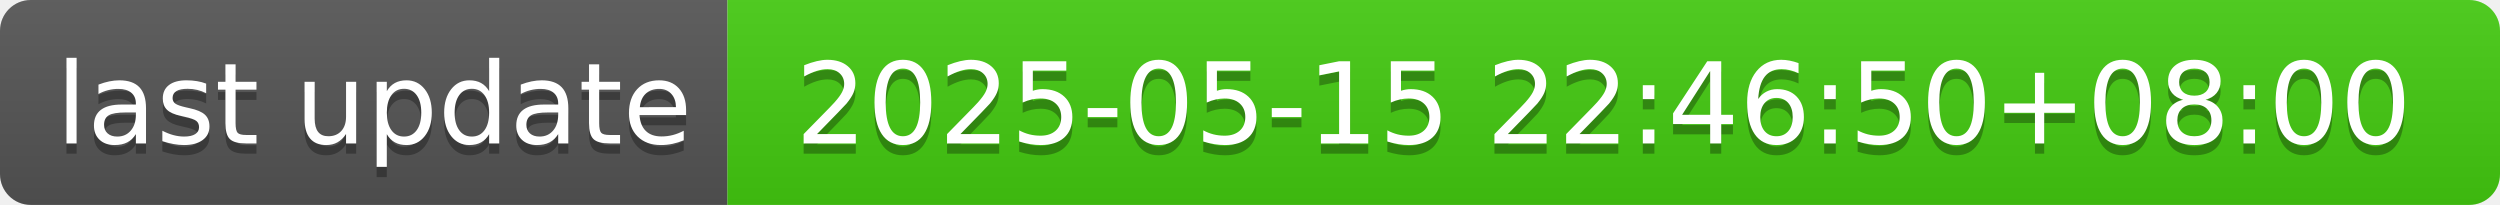
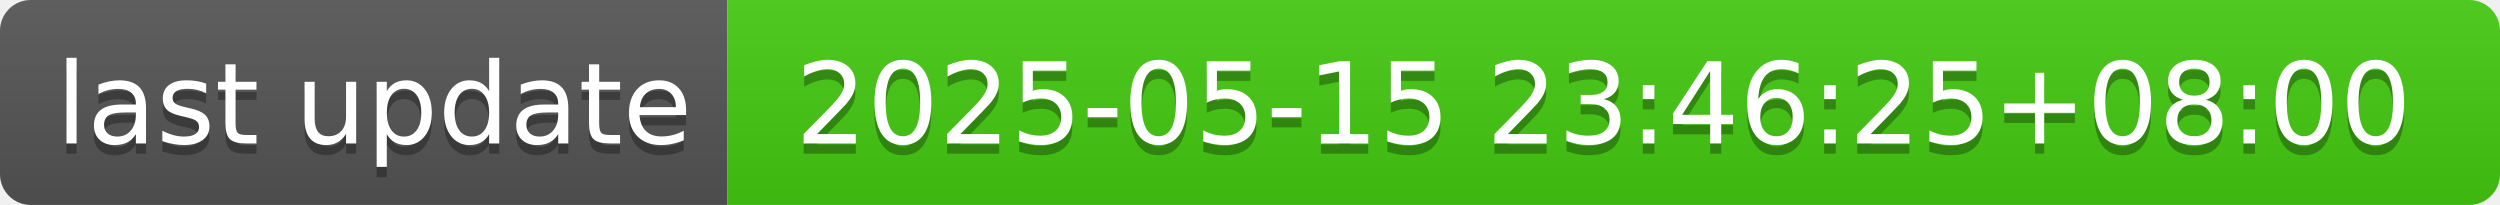
- <svg xmlns="http://www.w3.org/2000/svg" width="244" height="20" role="img" aria-label="last update: 2025-05-15 22:46:50+08:00">
+ <svg xmlns="http://www.w3.org/2000/svg" width="244" height="20" role="img" aria-label="last update: 2025-05-15 23:46:25+08:00">
  <linearGradient id="s" x2="0" y2="100%">
    <stop offset="0" stop-color="#bbb" stop-opacity=".1" />
    <stop offset="1" stop-opacity=".1" />
  </linearGradient>
  <clipPath id="r">
    <rect width="244" height="20" rx="3" fill="#fff" />
  </clipPath>
  <g clip-path="url(#r)">
    <rect width="71" height="20" fill="#555" />
    <rect x="71" width="173" height="20" fill="#4c1" />
    <rect width="244" height="20" fill="url(#s)" />
  </g>
  <g fill="#fff" text-anchor="middle" font-family="Verdana,Geneva,DejaVu Sans,sans-serif" text-rendering="geometricPrecision" font-size="110">
    <text aria-hidden="true" x="365" y="150" fill="#010101" fill-opacity=".3" transform="scale(.1)" textLength="610">last update</text>
    <text x="365" y="140" transform="scale(.1)" fill="#fff" textLength="610">last update</text>
-     <text aria-hidden="true" x="1565" y="150" fill="#010101" fill-opacity=".3" transform="scale(.1)" textLength="1630">2025-05-15 22:46:50+08:00</text>
-     <text x="1565" y="140" transform="scale(.1)" fill="#fff" textLength="1630">2025-05-15 22:46:50+08:00</text>
+     <text aria-hidden="true" x="1565" y="150" fill="#010101" fill-opacity=".3" transform="scale(.1)" textLength="1630">2025-05-15 23:46:25+08:00</text>
+     <text x="1565" y="140" transform="scale(.1)" fill="#fff" textLength="1630">2025-05-15 23:46:25+08:00</text>
  </g>
</svg>
